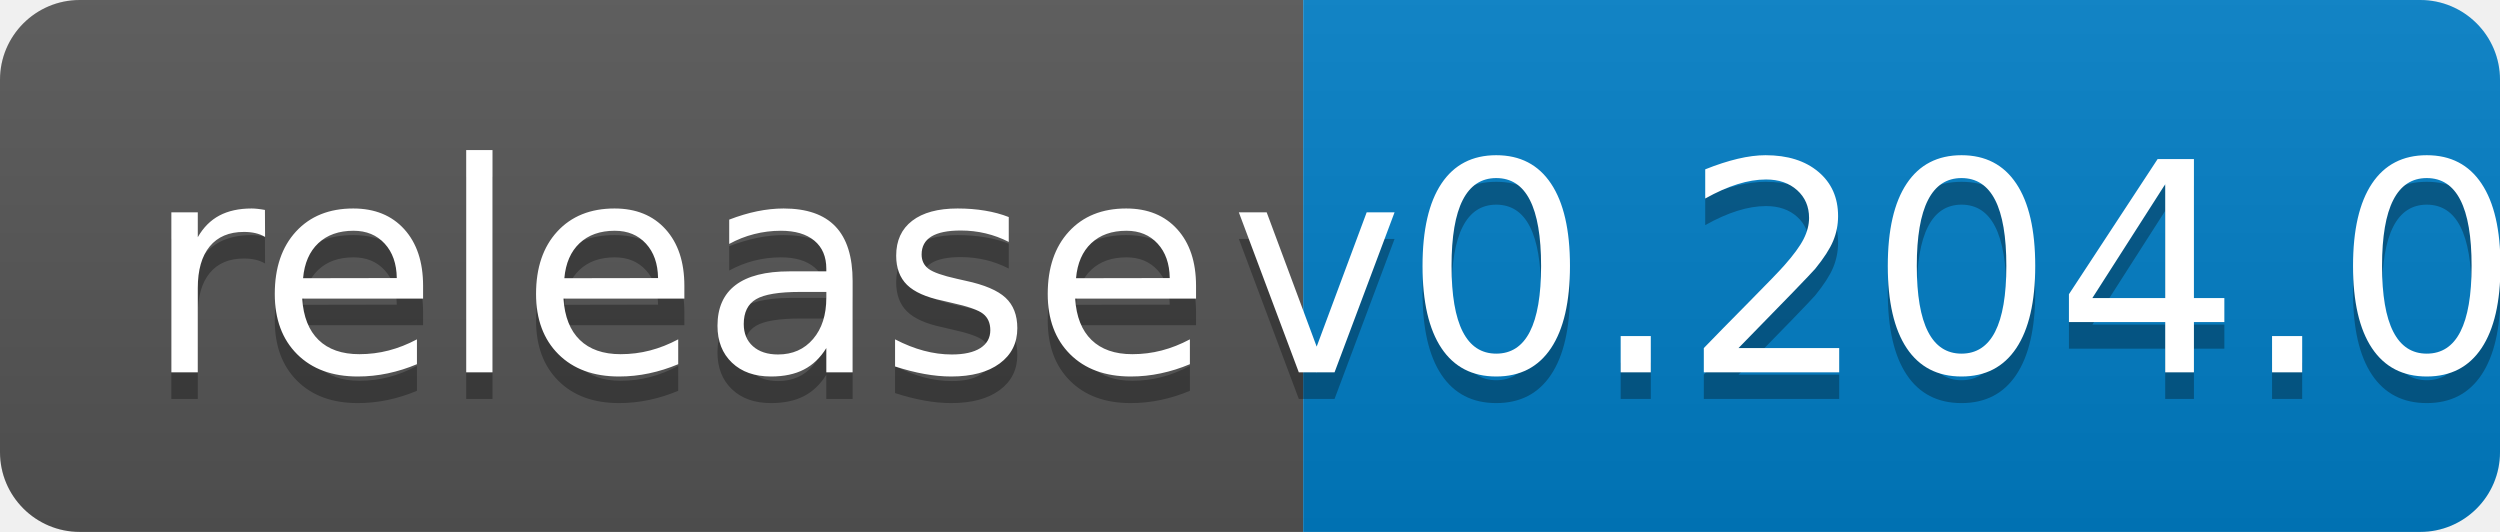
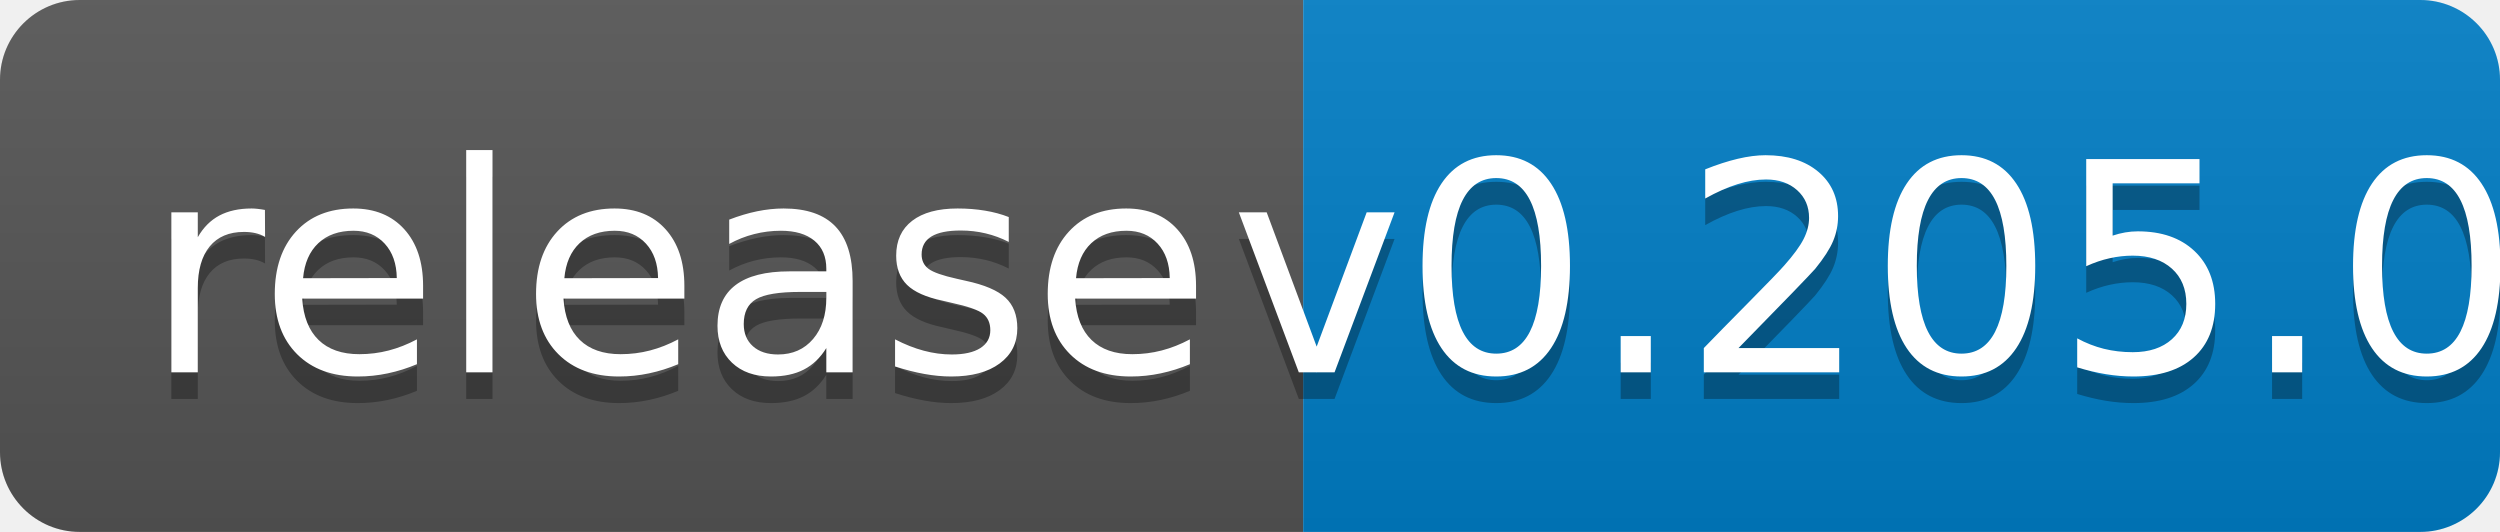
<svg xmlns="http://www.w3.org/2000/svg" width="94" height="20">
  <linearGradient id="b" x2="0" y2="100%">
    <stop offset="0" stop-color="#bbb" stop-opacity=".1" />
    <stop offset="1" stop-opacity=".1" />
  </linearGradient>
  <clipPath id="a">
    <rect width="94" height="20" rx="3" fill="#fff" />
  </clipPath>
  <g clip-path="url(#a)">
    <path fill="#555" d="M0 0h49v20H0z" />
    <path fill="#007ec6" d="M49 0h45v20H49z" />
    <path fill="url(#b)" d="M0 0h94v20H0z" />
  </g>
  <g fill="#fff" text-anchor="middle" font-family="DejaVu Sans,Verdana,Geneva,sans-serif" font-size="110">
    <text x="255" y="150" fill="#010101" fill-opacity=".3" transform="scale(.1)" textLength="390">release</text>
    <text x="255" y="140" transform="scale(.1)" textLength="390">release</text>
-     <text x="705" y="150" fill="#010101" fill-opacity=".3" transform="scale(.1)" textLength="350">v0.204.0</text>
-     <text x="705" y="140" transform="scale(.1)" textLength="350">v0.204.0</text>
+     <text x="705" y="150" fill="#010101" fill-opacity=".3" transform="scale(.1)" textLength="350">v0.205.0</text>
+     <text x="705" y="140" transform="scale(.1)" textLength="350">v0.205.0</text>
  </g>
</svg>
